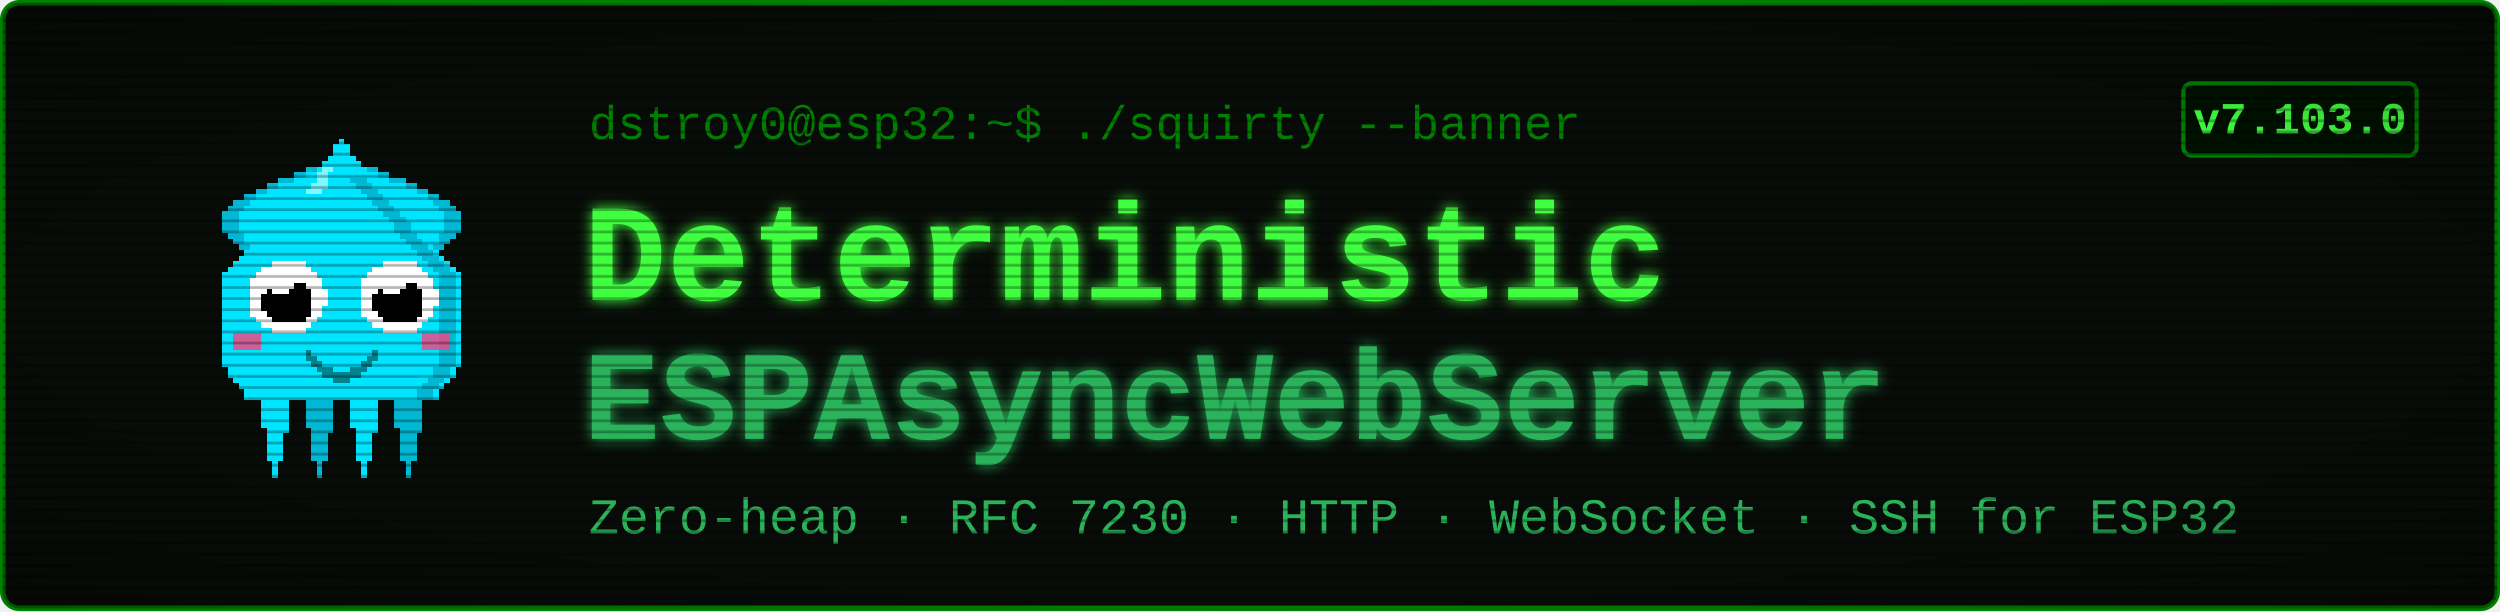
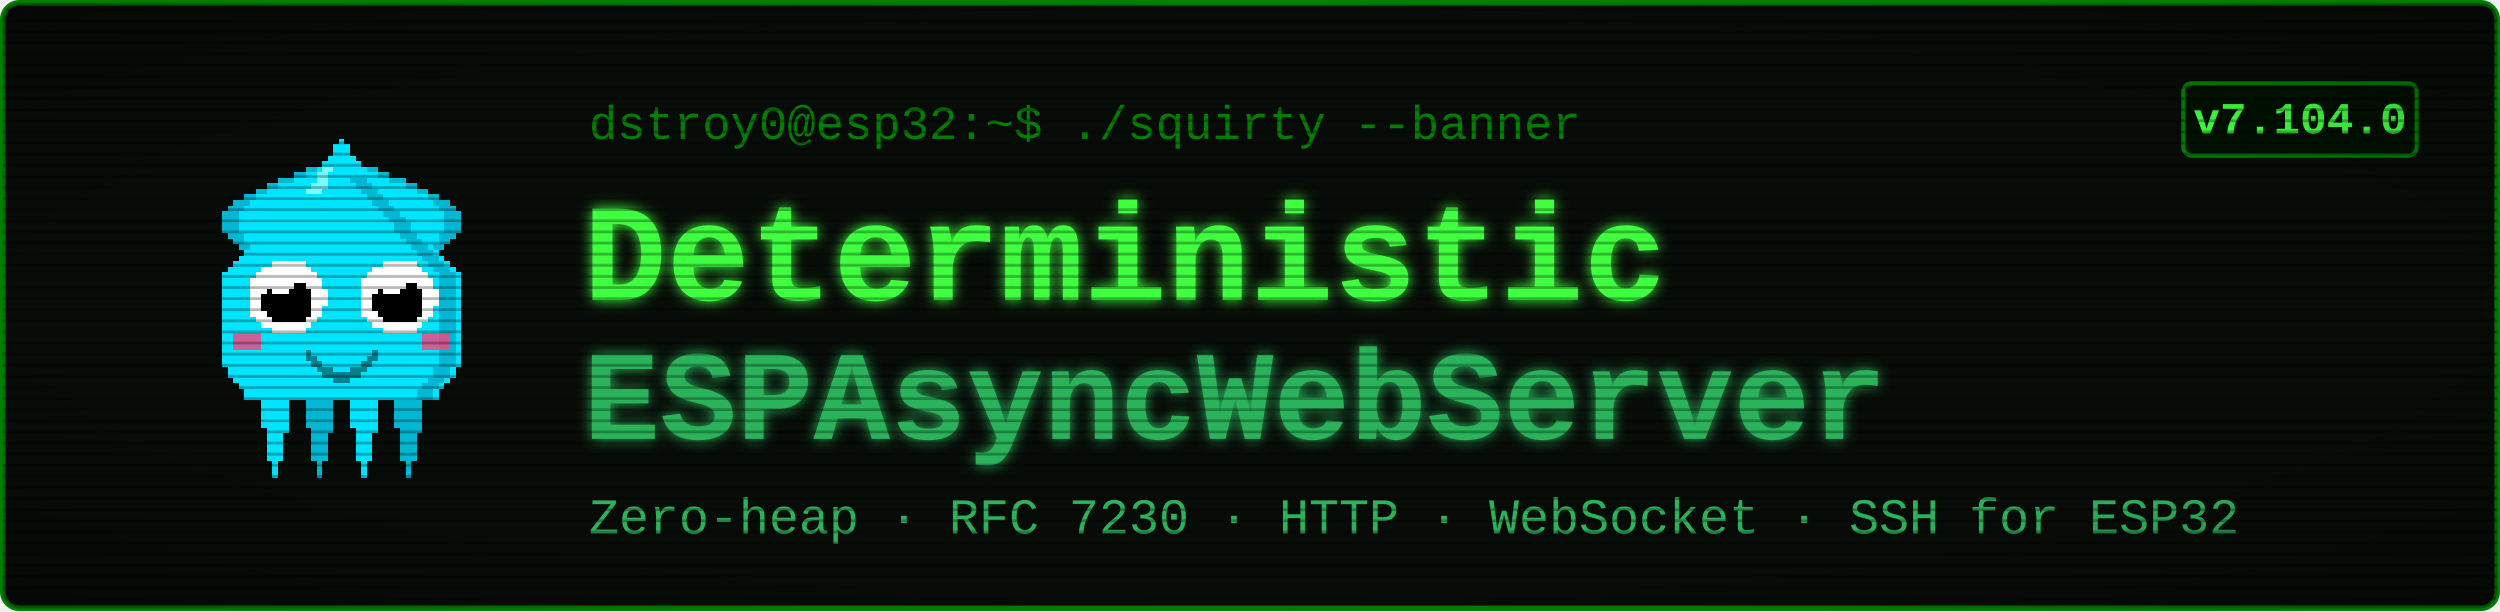
<svg xmlns="http://www.w3.org/2000/svg" viewBox="0 0 900 220" width="900" height="220" font-family="'Courier New', ui-monospace, monospace">
  <defs>
    <filter id="glow" x="-40%" y="-40%" width="180%" height="180%">
      <feGaussianBlur stdDeviation="2.4" result="b" />
      <feMerge>
        <feMergeNode in="b" />
        <feMergeNode in="SourceGraphic" />
      </feMerge>
    </filter>
    <pattern id="scan" width="4" height="4" patternUnits="userSpaceOnUse">
      <rect width="4" height="1" y="3" fill="#000000" opacity="0.28" />
    </pattern>
    <radialGradient id="vig" cx="50%" cy="50%" r="78%">
      <stop offset="58%" stop-color="#000000" stop-opacity="0" />
      <stop offset="100%" stop-color="#000000" stop-opacity="0.45" />
    </radialGradient>
  </defs>
  <rect x="1" y="1" width="898" height="218" rx="6" fill="#080c08" stroke="#008000" stroke-width="2" />
  <g transform="translate(58,46) scale(2)" shape-rendering="crispEdges">
    <rect x="29" y="6" width="1" height="1" fill="#00e5ff" />
    <rect x="26" y="7" width="3" height="1" fill="#00e5ff" />
    <rect x="24" y="8" width="4" height="1" fill="#00e5ff" />
    <rect x="21" y="9" width="7" height="1" fill="#00e5ff" />
    <rect x="19" y="10" width="8" height="1" fill="#00e5ff" />
    <rect x="17" y="11" width="9" height="1" fill="#00e5ff" />
    <rect x="15" y="12" width="10" height="1" fill="#00e5ff" />
    <rect x="13" y="13" width="11" height="1" fill="#00e5ff" />
    <rect x="12" y="14" width="11" height="1" fill="#00e5ff" />
    <rect x="11" y="15" width="11" height="1" fill="#00e5ff" />
    <rect x="11" y="16" width="10" height="1" fill="#00e5ff" />
    <rect x="11" y="17" width="9" height="1" fill="#00e5ff" />
    <rect x="11" y="18" width="9" height="1" fill="#00e5ff" />
    <rect x="12" y="19" width="7" height="1" fill="#00e5ff" />
    <rect x="13" y="20" width="5" height="1" fill="#00e5ff" />
    <rect x="14" y="21" width="3" height="1" fill="#00e5ff" />
    <rect x="15" y="22" width="1" height="1" fill="#00e5ff" />
    <rect x="29" y="6" width="3" height="1" fill="#00b8d4" />
    <rect x="26" y="7" width="3" height="1" fill="#00b8d4" />
    <rect x="24" y="8" width="2" height="1" fill="#00b8d4" />
    <rect x="21" y="9" width="3" height="1" fill="#00b8d4" />
    <rect x="19" y="10" width="2" height="1" fill="#00b8d4" />
    <rect x="17" y="11" width="2" height="1" fill="#00b8d4" />
    <rect x="15" y="12" width="2" height="1" fill="#00b8d4" />
    <rect x="13" y="13" width="3" height="1" fill="#00b8d4" />
    <rect x="12" y="14" width="3" height="1" fill="#00b8d4" />
    <rect x="11" y="15" width="3" height="1" fill="#00b8d4" />
    <rect x="11" y="16" width="3" height="1" fill="#00b8d4" />
    <rect x="11" y="17" width="3" height="1" fill="#00b8d4" />
    <rect x="11" y="18" width="3" height="1" fill="#00b8d4" />
    <rect x="12" y="19" width="3" height="1" fill="#00b8d4" />
    <rect x="13" y="20" width="2" height="1" fill="#00b8d4" />
    <rect x="14" y="21" width="2" height="1" fill="#00b8d4" />
    <rect x="15" y="22" width="2" height="1" fill="#00b8d4" />
    <rect x="35" y="6" width="1" height="1" fill="#00e5ff" />
    <rect x="36" y="7" width="3" height="1" fill="#00e5ff" />
    <rect x="37" y="8" width="4" height="1" fill="#00e5ff" />
    <rect x="37" y="9" width="7" height="1" fill="#00e5ff" />
    <rect x="38" y="10" width="8" height="1" fill="#00e5ff" />
    <rect x="39" y="11" width="9" height="1" fill="#00e5ff" />
    <rect x="40" y="12" width="10" height="1" fill="#00e5ff" />
    <rect x="41" y="13" width="11" height="1" fill="#00e5ff" />
    <rect x="42" y="14" width="11" height="1" fill="#00e5ff" />
    <rect x="43" y="15" width="11" height="1" fill="#00e5ff" />
    <rect x="44" y="16" width="10" height="1" fill="#00e5ff" />
    <rect x="45" y="17" width="9" height="1" fill="#00e5ff" />
    <rect x="45" y="18" width="9" height="1" fill="#00e5ff" />
    <rect x="46" y="19" width="7" height="1" fill="#00e5ff" />
    <rect x="47" y="20" width="5" height="1" fill="#00e5ff" />
    <rect x="48" y="21" width="3" height="1" fill="#00e5ff" />
    <rect x="49" y="22" width="1" height="1" fill="#00e5ff" />
    <rect x="33" y="6" width="3" height="1" fill="#00b8d4" />
    <rect x="36" y="7" width="3" height="1" fill="#00b8d4" />
    <rect x="39" y="8" width="2" height="1" fill="#00b8d4" />
    <rect x="41" y="9" width="3" height="1" fill="#00b8d4" />
    <rect x="44" y="10" width="2" height="1" fill="#00b8d4" />
    <rect x="46" y="11" width="2" height="1" fill="#00b8d4" />
    <rect x="48" y="12" width="2" height="1" fill="#00b8d4" />
    <rect x="49" y="13" width="3" height="1" fill="#00b8d4" />
    <rect x="50" y="14" width="3" height="1" fill="#00b8d4" />
    <rect x="51" y="15" width="3" height="1" fill="#00b8d4" />
    <rect x="51" y="16" width="3" height="1" fill="#00b8d4" />
    <rect x="51" y="17" width="3" height="1" fill="#00b8d4" />
    <rect x="51" y="18" width="3" height="1" fill="#00b8d4" />
    <rect x="50" y="19" width="3" height="1" fill="#00b8d4" />
    <rect x="50" y="20" width="2" height="1" fill="#00b8d4" />
    <rect x="49" y="21" width="2" height="1" fill="#00b8d4" />
    <rect x="48" y="22" width="2" height="1" fill="#00b8d4" />
    <rect x="17" y="46" width="7" height="1" fill="#00e5ff" />
    <rect x="17" y="47" width="7" height="1" fill="#00e5ff" />
    <rect x="17" y="48" width="7" height="1" fill="#00e5ff" />
    <rect x="18" y="49" width="5" height="1" fill="#00e5ff" />
    <rect x="18" y="50" width="5" height="1" fill="#00e5ff" />
    <rect x="18" y="51" width="5" height="1" fill="#00e5ff" />
    <rect x="18" y="52" width="5" height="1" fill="#00e5ff" />
    <rect x="18" y="53" width="5" height="1" fill="#00e5ff" />
    <rect x="19" y="54" width="4" height="1" fill="#00e5ff" />
    <rect x="19" y="55" width="3" height="1" fill="#00e5ff" />
    <rect x="19" y="56" width="3" height="1" fill="#00e5ff" />
    <rect x="19" y="57" width="3" height="1" fill="#00e5ff" />
    <rect x="19" y="58" width="3" height="1" fill="#00e5ff" />
    <rect x="19" y="59" width="3" height="1" fill="#00e5ff" />
    <rect x="20" y="60" width="1" height="1" fill="#00e5ff" />
    <rect x="20" y="61" width="1" height="1" fill="#00e5ff" />
    <rect x="20" y="62" width="1" height="1" fill="#00e5ff" />
    <rect x="25" y="46" width="7" height="1" fill="#00b8d4" />
    <rect x="25" y="47" width="7" height="1" fill="#00b8d4" />
    <rect x="25" y="48" width="7" height="1" fill="#00b8d4" />
    <rect x="26" y="49" width="5" height="1" fill="#00b8d4" />
    <rect x="26" y="50" width="5" height="1" fill="#00b8d4" />
    <rect x="26" y="51" width="5" height="1" fill="#00b8d4" />
    <rect x="26" y="52" width="5" height="1" fill="#00b8d4" />
    <rect x="26" y="53" width="5" height="1" fill="#00b8d4" />
    <rect x="27" y="54" width="4" height="1" fill="#00b8d4" />
    <rect x="27" y="55" width="3" height="1" fill="#00b8d4" />
    <rect x="27" y="56" width="3" height="1" fill="#00b8d4" />
    <rect x="27" y="57" width="3" height="1" fill="#00b8d4" />
    <rect x="27" y="58" width="3" height="1" fill="#00b8d4" />
    <rect x="27" y="59" width="3" height="1" fill="#00b8d4" />
    <rect x="28" y="60" width="1" height="1" fill="#00b8d4" />
    <rect x="28" y="61" width="1" height="1" fill="#00b8d4" />
    <rect x="28" y="62" width="1" height="1" fill="#00b8d4" />
    <rect x="33" y="46" width="7" height="1" fill="#00e5ff" />
    <rect x="33" y="47" width="7" height="1" fill="#00e5ff" />
    <rect x="33" y="48" width="7" height="1" fill="#00e5ff" />
    <rect x="34" y="49" width="5" height="1" fill="#00e5ff" />
    <rect x="34" y="50" width="5" height="1" fill="#00e5ff" />
    <rect x="34" y="51" width="5" height="1" fill="#00e5ff" />
    <rect x="34" y="52" width="5" height="1" fill="#00e5ff" />
    <rect x="34" y="53" width="5" height="1" fill="#00e5ff" />
    <rect x="35" y="54" width="4" height="1" fill="#00e5ff" />
    <rect x="35" y="55" width="3" height="1" fill="#00e5ff" />
    <rect x="35" y="56" width="3" height="1" fill="#00e5ff" />
    <rect x="35" y="57" width="3" height="1" fill="#00e5ff" />
    <rect x="35" y="58" width="3" height="1" fill="#00e5ff" />
    <rect x="35" y="59" width="3" height="1" fill="#00e5ff" />
    <rect x="36" y="60" width="1" height="1" fill="#00e5ff" />
    <rect x="36" y="61" width="1" height="1" fill="#00e5ff" />
    <rect x="36" y="62" width="1" height="1" fill="#00e5ff" />
    <rect x="41" y="46" width="7" height="1" fill="#00b8d4" />
    <rect x="41" y="47" width="7" height="1" fill="#00b8d4" />
    <rect x="41" y="48" width="7" height="1" fill="#00b8d4" />
    <rect x="42" y="49" width="5" height="1" fill="#00b8d4" />
    <rect x="42" y="50" width="5" height="1" fill="#00b8d4" />
    <rect x="42" y="51" width="5" height="1" fill="#00b8d4" />
    <rect x="42" y="52" width="5" height="1" fill="#00b8d4" />
    <rect x="42" y="53" width="5" height="1" fill="#00b8d4" />
    <rect x="43" y="54" width="4" height="1" fill="#00b8d4" />
    <rect x="43" y="55" width="3" height="1" fill="#00b8d4" />
    <rect x="43" y="56" width="3" height="1" fill="#00b8d4" />
    <rect x="43" y="57" width="3" height="1" fill="#00b8d4" />
    <rect x="43" y="58" width="3" height="1" fill="#00b8d4" />
    <rect x="43" y="59" width="3" height="1" fill="#00b8d4" />
    <rect x="44" y="60" width="1" height="1" fill="#00b8d4" />
    <rect x="44" y="61" width="1" height="1" fill="#00b8d4" />
    <rect x="44" y="62" width="1" height="1" fill="#00b8d4" />
    <rect x="32" y="2" width="1" height="1" fill="#00e5ff" />
    <rect x="31" y="3" width="3" height="1" fill="#00e5ff" />
    <rect x="31" y="4" width="3" height="1" fill="#00e5ff" />
    <rect x="30" y="5" width="5" height="1" fill="#00e5ff" />
    <rect x="29" y="6" width="7" height="1" fill="#00e5ff" />
    <rect x="28" y="7" width="9" height="1" fill="#00e5ff" />
    <rect x="27" y="8" width="11" height="1" fill="#00e5ff" />
    <rect x="27" y="9" width="11" height="1" fill="#00e5ff" />
    <rect x="26" y="10" width="13" height="1" fill="#00e5ff" />
    <rect x="25" y="11" width="15" height="1" fill="#00e5ff" />
    <rect x="24" y="12" width="17" height="1" fill="#00e5ff" />
    <rect x="23" y="13" width="19" height="1" fill="#00e5ff" />
    <rect x="22" y="14" width="21" height="1" fill="#00e5ff" />
    <rect x="21" y="15" width="23" height="1" fill="#00e5ff" />
    <rect x="20" y="16" width="25" height="1" fill="#00e5ff" />
    <rect x="19" y="17" width="27" height="1" fill="#00e5ff" />
    <rect x="19" y="18" width="27" height="1" fill="#00e5ff" />
    <rect x="18" y="19" width="29" height="1" fill="#00e5ff" />
    <rect x="17" y="20" width="31" height="1" fill="#00e5ff" />
    <rect x="16" y="21" width="33" height="1" fill="#00e5ff" />
    <rect x="15" y="22" width="35" height="1" fill="#00e5ff" />
    <rect x="14" y="23" width="37" height="1" fill="#00e5ff" />
    <rect x="13" y="24" width="39" height="1" fill="#00e5ff" />
    <rect x="12" y="25" width="41" height="1" fill="#00e5ff" />
    <rect x="11" y="26" width="43" height="1" fill="#00e5ff" />
    <rect x="11" y="27" width="43" height="1" fill="#00e5ff" />
    <rect x="11" y="28" width="43" height="1" fill="#00e5ff" />
    <rect x="11" y="29" width="43" height="1" fill="#00e5ff" />
    <rect x="11" y="30" width="43" height="1" fill="#00e5ff" />
    <rect x="11" y="31" width="43" height="1" fill="#00e5ff" />
    <rect x="11" y="32" width="43" height="1" fill="#00e5ff" />
    <rect x="11" y="33" width="43" height="1" fill="#00e5ff" />
    <rect x="11" y="34" width="43" height="1" fill="#00e5ff" />
    <rect x="11" y="35" width="43" height="1" fill="#00e5ff" />
    <rect x="11" y="36" width="43" height="1" fill="#00e5ff" />
    <rect x="11" y="37" width="43" height="1" fill="#00e5ff" />
    <rect x="11" y="38" width="43" height="1" fill="#00e5ff" />
    <rect x="11" y="39" width="43" height="1" fill="#00e5ff" />
    <rect x="11" y="40" width="43" height="1" fill="#00e5ff" />
    <rect x="11" y="41" width="43" height="1" fill="#00e5ff" />
    <rect x="11" y="42" width="43" height="1" fill="#00e5ff" />
    <rect x="12" y="43" width="41" height="1" fill="#00e5ff" />
    <rect x="12" y="44" width="41" height="1" fill="#00e5ff" />
    <rect x="13" y="45" width="39" height="1" fill="#00e5ff" />
    <rect x="14" y="46" width="37" height="1" fill="#00e5ff" />
    <rect x="15" y="47" width="35" height="1" fill="#00e5ff" />
    <rect x="15" y="48" width="35" height="1" fill="#00e5ff" />
    <rect x="34" y="9" width="3" height="1" fill="#00b8d4" />
    <rect x="35" y="10" width="3" height="1" fill="#00b8d4" />
    <rect x="36" y="11" width="3" height="1" fill="#00b8d4" />
    <rect x="37" y="12" width="3" height="1" fill="#00b8d4" />
    <rect x="38" y="13" width="3" height="1" fill="#00b8d4" />
    <rect x="39" y="14" width="3" height="1" fill="#00b8d4" />
    <rect x="40" y="15" width="3" height="1" fill="#00b8d4" />
    <rect x="41" y="16" width="3" height="1" fill="#00b8d4" />
    <rect x="42" y="17" width="3" height="1" fill="#00b8d4" />
    <rect x="42" y="18" width="3" height="1" fill="#00b8d4" />
    <rect x="43" y="19" width="3" height="1" fill="#00b8d4" />
    <rect x="44" y="20" width="3" height="1" fill="#00b8d4" />
    <rect x="45" y="21" width="3" height="1" fill="#00b8d4" />
    <rect x="46" y="22" width="3" height="1" fill="#00b8d4" />
    <rect x="47" y="23" width="3" height="1" fill="#00b8d4" />
    <rect x="48" y="24" width="3" height="1" fill="#00b8d4" />
    <rect x="49" y="25" width="3" height="1" fill="#00b8d4" />
    <rect x="50" y="26" width="3" height="1" fill="#00b8d4" />
    <rect x="50" y="27" width="3" height="1" fill="#00b8d4" />
    <rect x="50" y="28" width="3" height="1" fill="#00b8d4" />
    <rect x="50" y="29" width="3" height="1" fill="#00b8d4" />
    <rect x="50" y="30" width="3" height="1" fill="#00b8d4" />
    <rect x="50" y="31" width="3" height="1" fill="#00b8d4" />
    <rect x="50" y="32" width="3" height="1" fill="#00b8d4" />
    <rect x="50" y="33" width="3" height="1" fill="#00b8d4" />
    <rect x="50" y="34" width="3" height="1" fill="#00b8d4" />
    <rect x="50" y="35" width="3" height="1" fill="#00b8d4" />
    <rect x="50" y="36" width="3" height="1" fill="#00b8d4" />
    <rect x="50" y="37" width="3" height="1" fill="#00b8d4" />
    <rect x="50" y="38" width="3" height="1" fill="#00b8d4" />
    <rect x="50" y="39" width="3" height="1" fill="#00b8d4" />
    <rect x="50" y="40" width="3" height="1" fill="#00b8d4" />
    <rect x="50" y="41" width="3" height="1" fill="#00b8d4" />
    <rect x="50" y="42" width="3" height="1" fill="#00b8d4" />
    <rect x="49" y="43" width="3" height="1" fill="#00b8d4" />
    <rect x="49" y="44" width="3" height="1" fill="#00b8d4" />
    <rect x="48" y="45" width="3" height="1" fill="#00b8d4" />
    <rect x="47" y="46" width="3" height="1" fill="#00b8d4" />
    <rect x="46" y="47" width="3" height="1" fill="#00b8d4" />
    <rect x="46" y="48" width="3" height="1" fill="#00b8d4" />
    <rect x="29" y="7" width="2" height="1" fill="#7df9ff" />
    <rect x="28" y="8" width="2" height="1" fill="#7df9ff" />
    <rect x="28" y="9" width="2" height="1" fill="#7df9ff" />
    <rect x="27" y="10" width="3" height="1" fill="#7df9ff" />
    <rect x="26" y="11" width="3" height="1" fill="#7df9ff" />
    <rect x="13" y="37" width="5" height="3" fill="#ff4081" opacity="0.8" />
    <rect x="47" y="37" width="5" height="3" fill="#ff4081" opacity="0.8" />
    <rect x="20" y="24" width="6" height="1" fill="#ffffff" />
    <rect x="18" y="25" width="9" height="1" fill="#ffffff" />
    <rect x="17" y="26" width="11" height="1" fill="#ffffff" />
    <rect x="16" y="27" width="13" height="1" fill="#ffffff" />
    <rect x="16" y="28" width="13" height="1" fill="#ffffff" />
    <rect x="16" y="29" width="14" height="1" fill="#ffffff" />
    <rect x="16" y="30" width="14" height="1" fill="#ffffff" />
    <rect x="16" y="31" width="14" height="1" fill="#ffffff" />
    <rect x="16" y="32" width="13" height="1" fill="#ffffff" />
    <rect x="16" y="33" width="13" height="1" fill="#ffffff" />
    <rect x="17" y="34" width="11" height="1" fill="#ffffff" />
    <rect x="18" y="35" width="9" height="1" fill="#ffffff" />
    <rect x="20" y="36" width="6" height="1" fill="#ffffff" />
    <rect x="20" y="28" width="6" height="1" fill="#000000" />
    <rect x="19" y="29" width="8" height="1" fill="#000000" />
    <rect x="18" y="30" width="9" height="1" fill="#000000" />
    <rect x="18" y="31" width="9" height="1" fill="#000000" />
    <rect x="18" y="32" width="9" height="1" fill="#000000" />
    <rect x="19" y="33" width="8" height="1" fill="#000000" />
    <rect x="20" y="34" width="6" height="1" fill="#000000" />
    <rect x="20" y="27" width="3" height="1" fill="#ffffff" />
    <rect x="20" y="28" width="4" height="1" fill="#ffffff" />
    <rect x="20" y="29" width="3" height="1" fill="#ffffff" />
    <rect x="40" y="24" width="6" height="1" fill="#ffffff" />
    <rect x="38" y="25" width="9" height="1" fill="#ffffff" />
    <rect x="37" y="26" width="11" height="1" fill="#ffffff" />
    <rect x="36" y="27" width="13" height="1" fill="#ffffff" />
    <rect x="36" y="28" width="13" height="1" fill="#ffffff" />
    <rect x="36" y="29" width="14" height="1" fill="#ffffff" />
    <rect x="36" y="30" width="14" height="1" fill="#ffffff" />
    <rect x="36" y="31" width="14" height="1" fill="#ffffff" />
    <rect x="36" y="32" width="13" height="1" fill="#ffffff" />
    <rect x="36" y="33" width="13" height="1" fill="#ffffff" />
    <rect x="37" y="34" width="11" height="1" fill="#ffffff" />
    <rect x="38" y="35" width="9" height="1" fill="#ffffff" />
    <rect x="40" y="36" width="6" height="1" fill="#ffffff" />
    <rect x="40" y="28" width="6" height="1" fill="#000000" />
    <rect x="39" y="29" width="8" height="1" fill="#000000" />
    <rect x="38" y="30" width="9" height="1" fill="#000000" />
    <rect x="38" y="31" width="9" height="1" fill="#000000" />
    <rect x="38" y="32" width="9" height="1" fill="#000000" />
    <rect x="39" y="33" width="8" height="1" fill="#000000" />
    <rect x="40" y="34" width="6" height="1" fill="#000000" />
    <rect x="40" y="27" width="3" height="1" fill="#ffffff" />
    <rect x="40" y="28" width="4" height="1" fill="#ffffff" />
    <rect x="40" y="29" width="3" height="1" fill="#ffffff" />
    <rect x="26" y="40" width="1" height="2" fill="#00838f" />
    <rect x="27" y="41" width="1" height="2" fill="#00838f" />
    <rect x="28" y="42" width="1" height="2" fill="#00838f" />
    <rect x="29" y="43" width="1" height="2" fill="#00838f" />
    <rect x="30" y="43" width="1" height="2" fill="#00838f" />
    <rect x="31" y="44" width="1" height="2" fill="#00838f" />
    <rect x="32" y="44" width="1" height="2" fill="#00838f" />
    <rect x="33" y="44" width="1" height="2" fill="#00838f" />
    <rect x="34" y="43" width="1" height="2" fill="#00838f" />
    <rect x="35" y="43" width="1" height="2" fill="#00838f" />
    <rect x="36" y="42" width="1" height="2" fill="#00838f" />
    <rect x="37" y="41" width="1" height="2" fill="#00838f" />
    <rect x="38" y="40" width="1" height="2" fill="#00838f" />
  </g>
  <text x="212" y="50" font-size="17" fill="#008000">dstroy0@esp32:~$ ./squirty --banner</text>
  <text x="210" y="108" font-size="50" font-weight="700" fill="#40ff40" filter="url(#glow)">Deterministic</text>
  <text x="210" y="158" font-size="46" font-weight="700" fill="#2bb35a" filter="url(#glow)">ESPAsyncWebServer</text>
  <text x="212" y="192" font-size="18" fill="#2bb35a">Zero-heap · RFC 7230 · HTTP · WebSocket · SSH for ESP32</text>
  <rect x="786" y="30" width="84" height="26" rx="3" fill="#001100" stroke="#008000" stroke-width="1.5" />
-   <text x="828" y="48" font-size="16" font-weight="700" fill="#40ff40" text-anchor="middle">v7.103.0</text>
+   <text x="828" y="48" font-size="16" font-weight="700" fill="#40ff40" text-anchor="middle">v7.104.0</text>
  <rect x="1" y="1" width="898" height="218" rx="6" fill="url(#scan)" />
  <rect x="1" y="1" width="898" height="218" rx="6" fill="url(#vig)" />
</svg>
